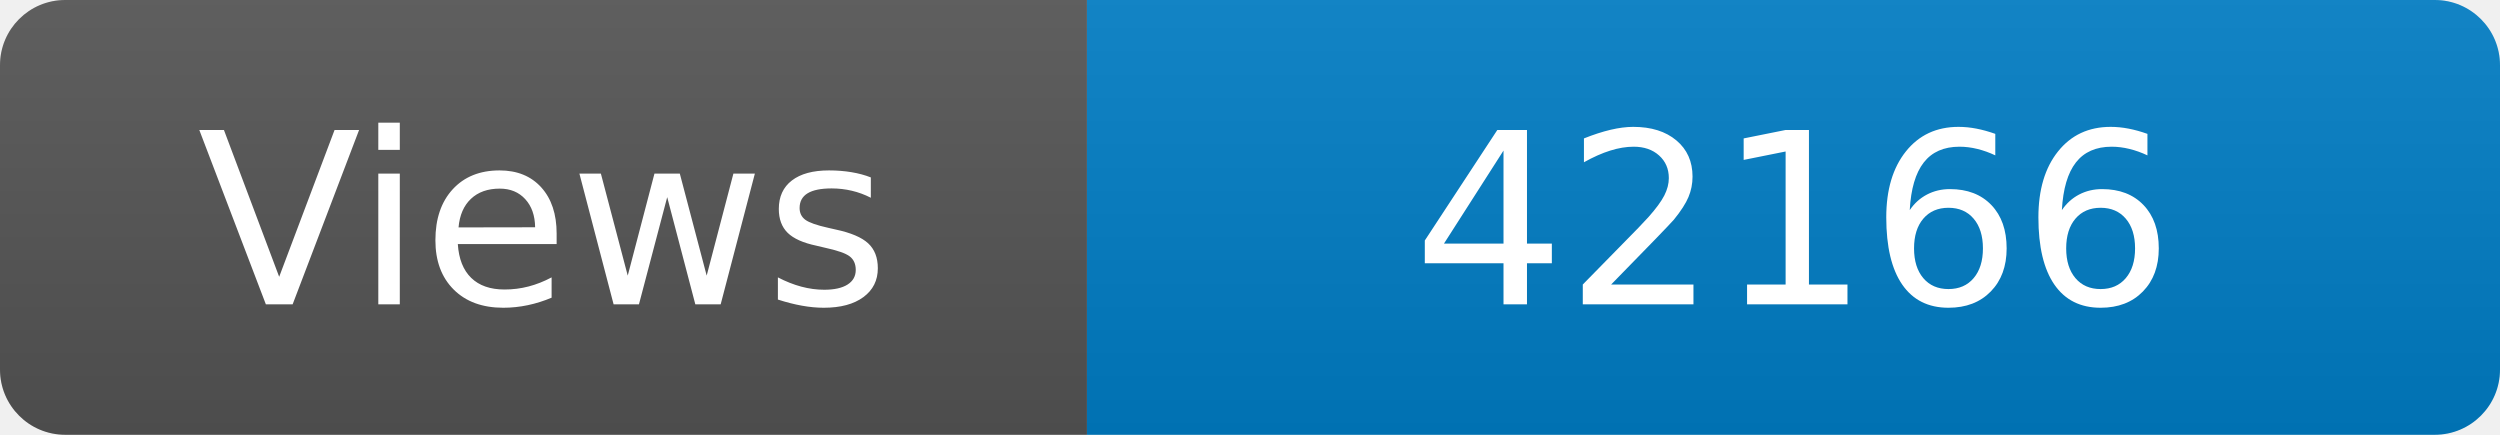
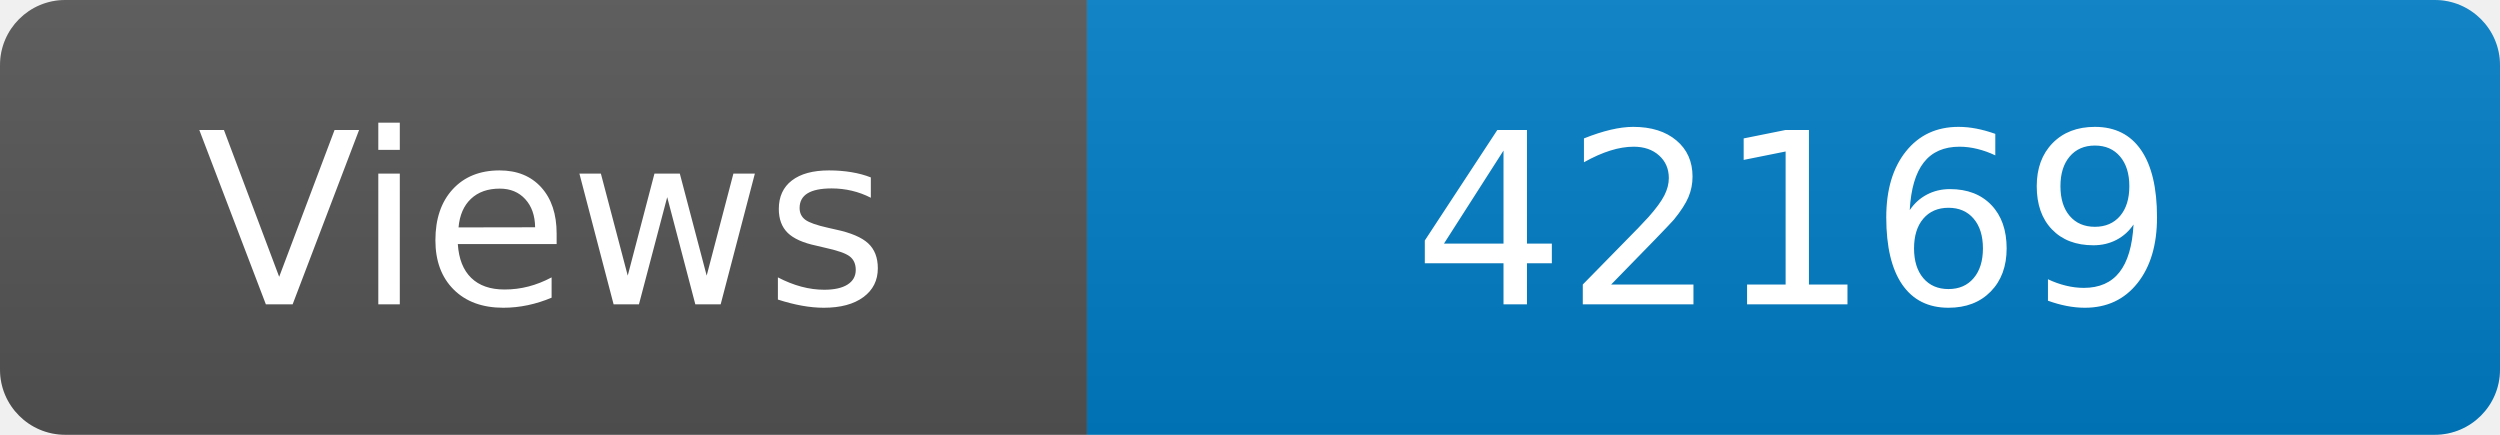
<svg xmlns="http://www.w3.org/2000/svg" width="115" height="20" role="img" aria-label="Maintained?: yes">
  <linearGradient id="s" x2="0" y2="100%">
    <stop offset="0" stop-color="#bbb" stop-opacity=".1" />
    <stop offset="1" stop-opacity=".1" />
  </linearGradient>
  <clipPath id="r">
    <rect width="115" height="20" rx="3" fill="#fff" />
  </clipPath>
  <g clip-path="url(#r)">
    <rect width="50" height="20" fill="#555" />
    <rect x="50" width="160" height="20" fill="#007ec6" />
    <rect width="115" height="20" fill="url(#s)" />
  </g>
  <g fill="#fff" text-anchor="middle" font-family="Verdana,Geneva,DejaVu Sans,sans-serif" font-size="110">
    <text x="250" y="140" transform="scale(.1)" fill="#fff">Views</text>
-     <text x="825" y="140" transform="scale(.1)" fill="#fff">42166</text>
+     <text x="825" y="140" transform="scale(.1)" fill="#fff">42169</text>
  </g>
</svg>
